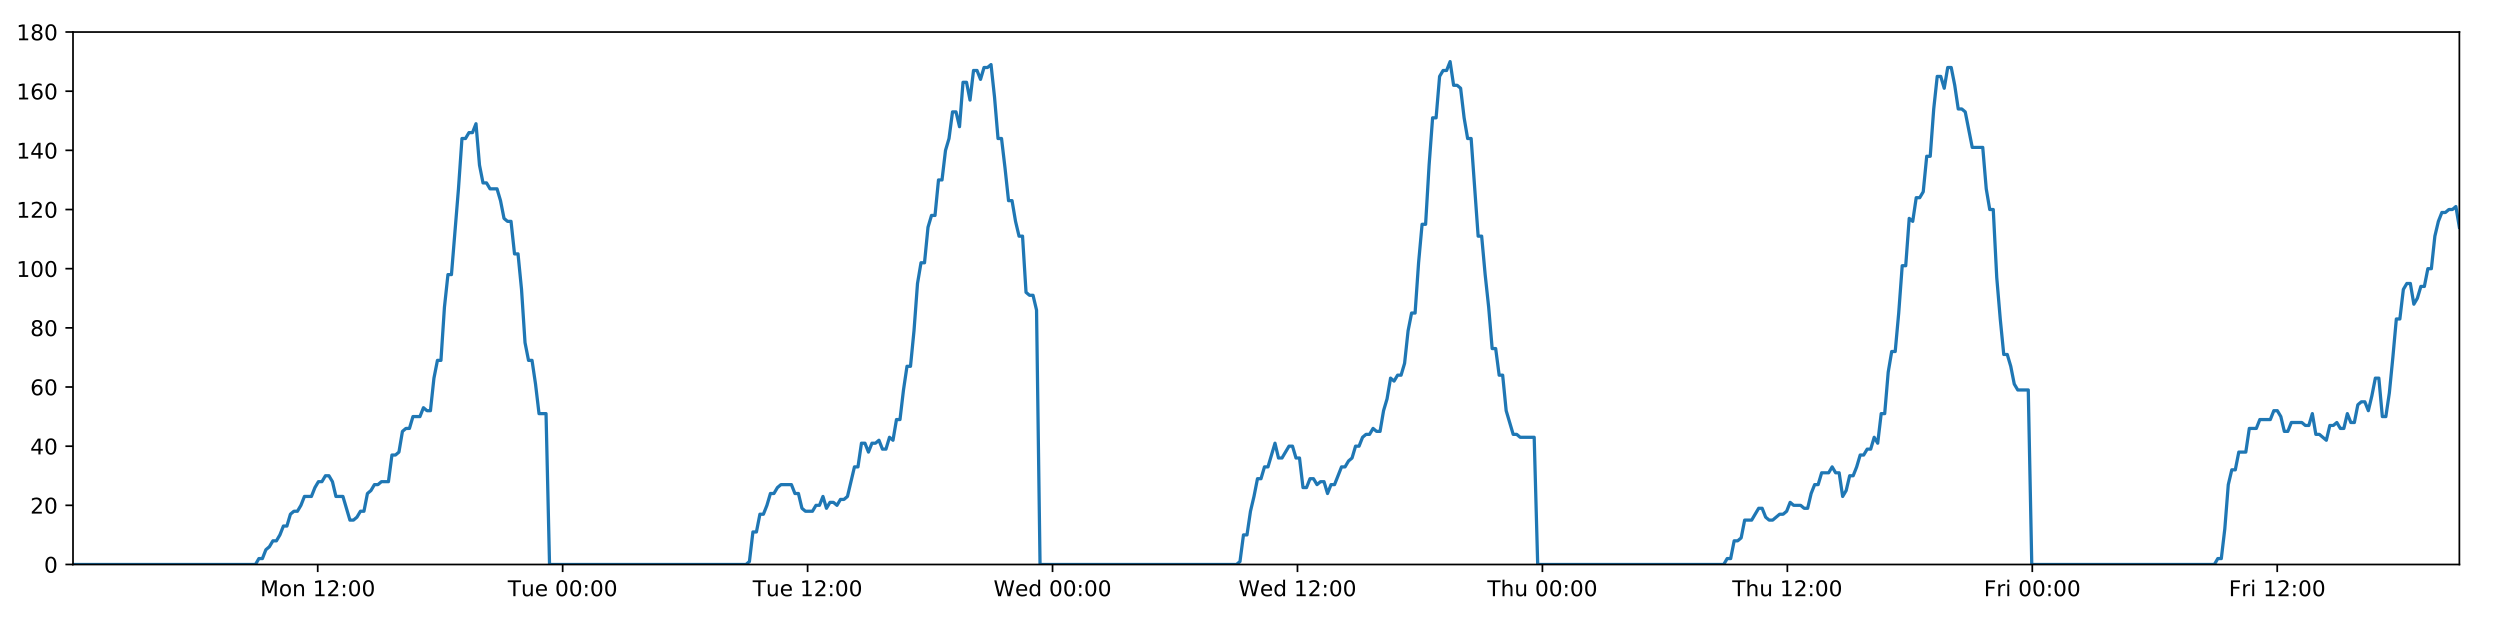
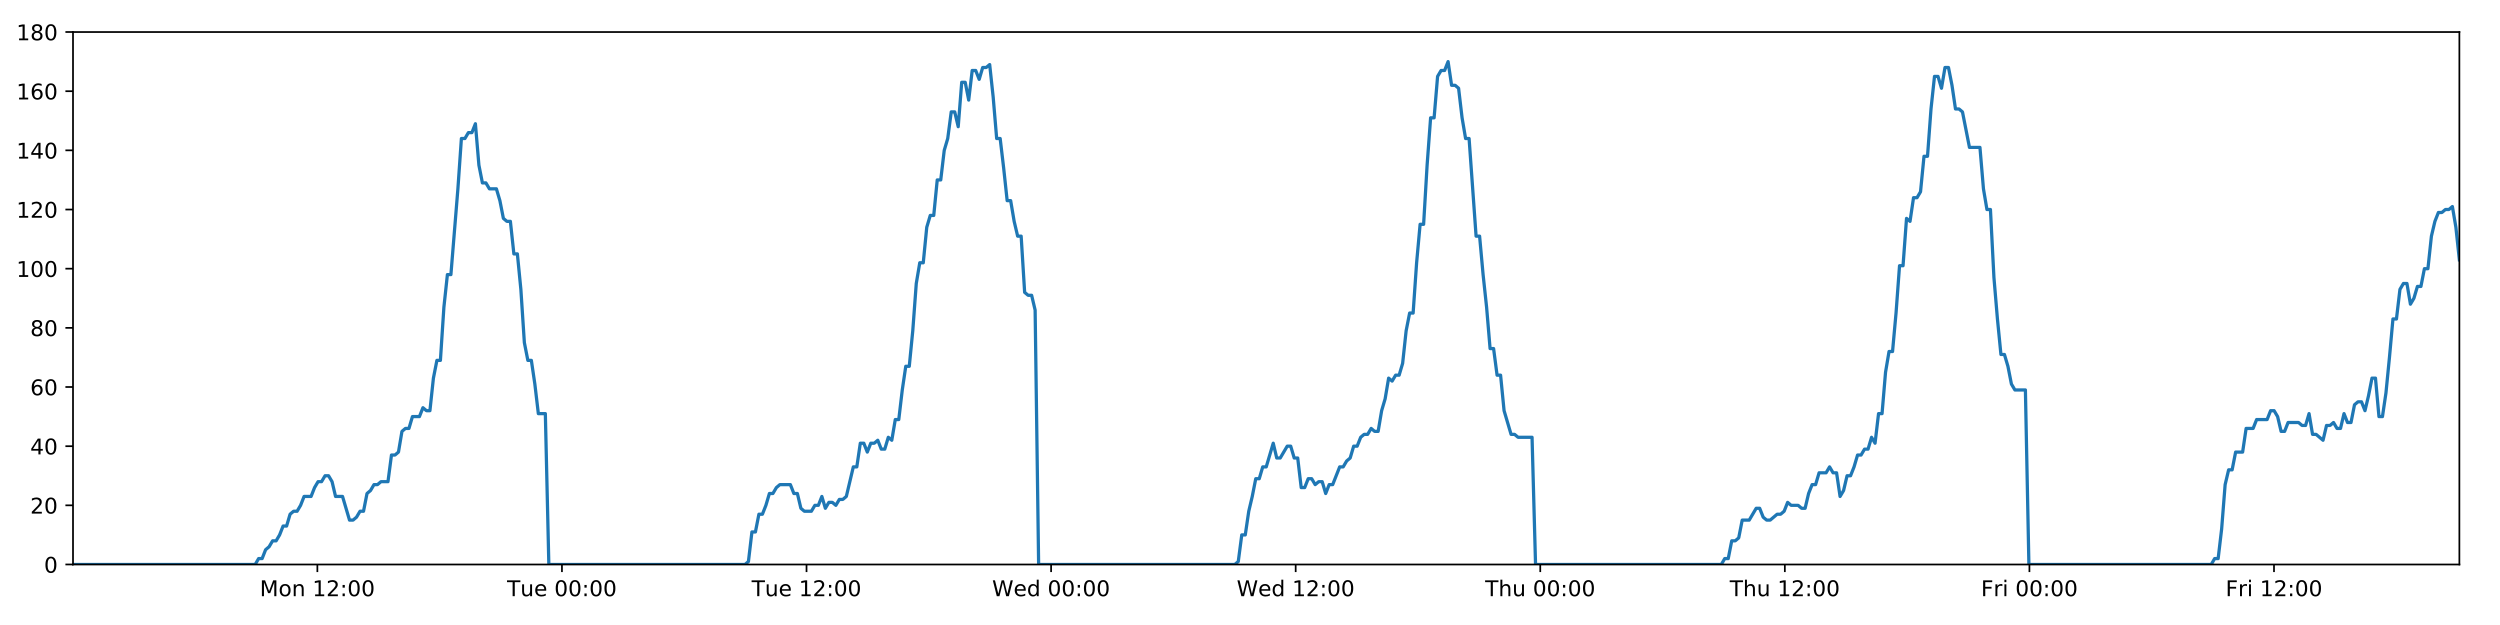
<svg xmlns="http://www.w3.org/2000/svg" xmlns:xlink="http://www.w3.org/1999/xlink" height="288pt" version="1.1" viewBox="0 0 1152 288" width="1152pt">
  <defs>
    <style type="text/css">
*{stroke-linecap:butt;stroke-linejoin:round;}
  </style>
  </defs>
  <g id="figure_1">
    <g id="patch_1">
      <path d="M 0 288  L 1152 288  L 1152 0  L 0 0  z " style="fill:#ffffff;" />
    </g>
    <g id="axes_1">
      <g id="patch_2">
        <path d="M 33.64 260.12  L 1133.28 260.12  L 1133.28 14.76  L 33.64 14.76  z " style="fill:#ffffff;" />
      </g>
      <g id="matplotlib.axis_1">
        <g id="xtick_1">
          <g id="line2d_1">
            <defs>
-               <path d="M 0 0  L 0 3.5  " id="m9fc052873e" style="stroke:#000000;stroke-width:0.8;" />
-             </defs>
-             <g>
-               <use style="stroke:#000000;stroke-width:0.8;" x="146.406" xlink:href="#m9fc052873e" y="260.12" />
+               <path d="M 0 0  L 0 3.5  " id="m7d29fad9a8" style="stroke:#000000;stroke-width:0.8;" />
+             </defs>
+             <g>
+               <use style="stroke:#000000;stroke-width:0.8;" x="146.241" xlink:href="#m7d29fad9a8" y="260.12" />
            </g>
          </g>
          <g id="text_1">
            <defs>
              <path d="M 9.812 72.906  L 24.516 72.906  L 43.109 23.297  L 61.812 72.906  L 76.516 72.906  L 76.516 0  L 66.891 0  L 66.891 64.016  L 48.094 14.016  L 38.188 14.016  L 19.391 64.016  L 19.391 0  L 9.812 0  z " id="DejaVuSans-77" />
              <path d="M 30.609 48.391  Q 23.391 48.391 19.188 42.75  Q 14.984 37.109 14.984 27.297  Q 14.984 17.484 19.156 11.844  Q 23.344 6.203 30.609 6.203  Q 37.797 6.203 41.984 11.859  Q 46.188 17.531 46.188 27.297  Q 46.188 37.016 41.984 42.703  Q 37.797 48.391 30.609 48.391  z M 30.609 56  Q 42.328 56 49.016 48.375  Q 55.719 40.766 55.719 27.297  Q 55.719 13.875 49.016 6.219  Q 42.328 -1.422 30.609 -1.422  Q 18.844 -1.422 12.172 6.219  Q 5.516 13.875 5.516 27.297  Q 5.516 40.766 12.172 48.375  Q 18.844 56 30.609 56  z " id="DejaVuSans-111" />
              <path d="M 54.891 33.016  L 54.891 0  L 45.906 0  L 45.906 32.719  Q 45.906 40.484 42.875 44.328  Q 39.844 48.188 33.797 48.188  Q 26.516 48.188 22.312 43.547  Q 18.109 38.922 18.109 30.906  L 18.109 0  L 9.078 0  L 9.078 54.688  L 18.109 54.688  L 18.109 46.188  Q 21.344 51.125 25.703 53.562  Q 30.078 56 35.797 56  Q 45.219 56 50.047 50.172  Q 54.891 44.344 54.891 33.016  z " id="DejaVuSans-110" />
              <path id="DejaVuSans-32" />
              <path d="M 12.406 8.297  L 28.516 8.297  L 28.516 63.922  L 10.984 60.406  L 10.984 69.391  L 28.422 72.906  L 38.281 72.906  L 38.281 8.297  L 54.391 8.297  L 54.391 0  L 12.406 0  z " id="DejaVuSans-49" />
              <path d="M 19.188 8.297  L 53.609 8.297  L 53.609 0  L 7.328 0  L 7.328 8.297  Q 12.938 14.109 22.625 23.891  Q 32.328 33.688 34.812 36.531  Q 39.547 41.844 41.422 45.531  Q 43.312 49.219 43.312 52.781  Q 43.312 58.594 39.234 62.25  Q 35.156 65.922 28.609 65.922  Q 23.969 65.922 18.812 64.312  Q 13.672 62.703 7.812 59.422  L 7.812 69.391  Q 13.766 71.781 18.938 73  Q 24.125 74.219 28.422 74.219  Q 39.75 74.219 46.484 68.547  Q 53.219 62.891 53.219 53.422  Q 53.219 48.922 51.531 44.891  Q 49.859 40.875 45.406 35.406  Q 44.188 33.984 37.641 27.219  Q 31.109 20.453 19.188 8.297  z " id="DejaVuSans-50" />
              <path d="M 11.719 12.406  L 22.016 12.406  L 22.016 0  L 11.719 0  z M 11.719 51.703  L 22.016 51.703  L 22.016 39.312  L 11.719 39.312  z " id="DejaVuSans-58" />
              <path d="M 31.781 66.406  Q 24.172 66.406 20.328 58.906  Q 16.5 51.422 16.5 36.375  Q 16.5 21.391 20.328 13.891  Q 24.172 6.391 31.781 6.391  Q 39.453 6.391 43.281 13.891  Q 47.125 21.391 47.125 36.375  Q 47.125 51.422 43.281 58.906  Q 39.453 66.406 31.781 66.406  z M 31.781 74.219  Q 44.047 74.219 50.516 64.516  Q 56.984 54.828 56.984 36.375  Q 56.984 17.969 50.516 8.266  Q 44.047 -1.422 31.781 -1.422  Q 19.531 -1.422 13.062 8.266  Q 6.594 17.969 6.594 36.375  Q 6.594 54.828 13.062 64.516  Q 19.531 74.219 31.781 74.219  z " id="DejaVuSans-48" />
            </defs>
-             <g transform="translate(119.8658 274.7184)scale(0.1 -0.1)">
+             <g transform="translate(119.7007 274.7184)scale(0.1 -0.1)">
              <use xlink:href="#DejaVuSans-77" />
              <use x="86.279" xlink:href="#DejaVuSans-111" />
              <use x="147.461" xlink:href="#DejaVuSans-110" />
              <use x="210.84" xlink:href="#DejaVuSans-32" />
              <use x="242.627" xlink:href="#DejaVuSans-49" />
              <use x="306.25" xlink:href="#DejaVuSans-50" />
              <use x="369.873" xlink:href="#DejaVuSans-58" />
              <use x="403.564" xlink:href="#DejaVuSans-48" />
              <use x="467.188" xlink:href="#DejaVuSans-48" />
            </g>
          </g>
        </g>
        <g id="xtick_2">
          <g id="line2d_2">
            <g>
-               <use style="stroke:#000000;stroke-width:0.8;" x="259.274" xlink:href="#m9fc052873e" y="260.12" />
+               <use style="stroke:#000000;stroke-width:0.8;" x="258.944" xlink:href="#m7d29fad9a8" y="260.12" />
            </g>
          </g>
          <g id="text_2">
            <defs>
              <path d="M -0.297 72.906  L 61.375 72.906  L 61.375 64.594  L 35.5 64.594  L 35.5 0  L 25.594 0  L 25.594 64.594  L -0.297 64.594  z " id="DejaVuSans-84" />
              <path d="M 8.5 21.578  L 8.5 54.688  L 17.484 54.688  L 17.484 21.922  Q 17.484 14.156 20.5 10.266  Q 23.531 6.391 29.594 6.391  Q 36.859 6.391 41.078 11.031  Q 45.312 15.672 45.312 23.688  L 45.312 54.688  L 54.297 54.688  L 54.297 0  L 45.312 0  L 45.312 8.406  Q 42.047 3.422 37.719 1  Q 33.406 -1.422 27.688 -1.422  Q 18.266 -1.422 13.375 4.438  Q 8.5 10.297 8.5 21.578  z M 31.109 56  z " id="DejaVuSans-117" />
              <path d="M 56.203 29.594  L 56.203 25.203  L 14.891 25.203  Q 15.484 15.922 20.484 11.062  Q 25.484 6.203 34.422 6.203  Q 39.594 6.203 44.453 7.469  Q 49.312 8.734 54.109 11.281  L 54.109 2.781  Q 49.266 0.734 44.188 -0.344  Q 39.109 -1.422 33.891 -1.422  Q 20.797 -1.422 13.156 6.188  Q 5.516 13.812 5.516 26.812  Q 5.516 40.234 12.766 48.109  Q 20.016 56 32.328 56  Q 43.359 56 49.781 48.891  Q 56.203 41.797 56.203 29.594  z M 47.219 32.234  Q 47.125 39.594 43.094 43.984  Q 39.062 48.391 32.422 48.391  Q 24.906 48.391 20.391 44.141  Q 15.875 39.891 15.188 32.172  z " id="DejaVuSans-101" />
            </defs>
-             <g transform="translate(233.9879 274.7184)scale(0.1 -0.1)">
+             <g transform="translate(233.6576 274.7184)scale(0.1 -0.1)">
              <use xlink:href="#DejaVuSans-84" />
              <use x="60.85" xlink:href="#DejaVuSans-117" />
              <use x="124.229" xlink:href="#DejaVuSans-101" />
              <use x="185.752" xlink:href="#DejaVuSans-32" />
              <use x="217.539" xlink:href="#DejaVuSans-48" />
              <use x="281.162" xlink:href="#DejaVuSans-48" />
              <use x="344.785" xlink:href="#DejaVuSans-58" />
              <use x="378.477" xlink:href="#DejaVuSans-48" />
              <use x="442.1" xlink:href="#DejaVuSans-48" />
            </g>
          </g>
        </g>
        <g id="xtick_3">
          <g id="line2d_3">
            <g>
-               <use style="stroke:#000000;stroke-width:0.8;" x="372.141" xlink:href="#m9fc052873e" y="260.12" />
+               <use style="stroke:#000000;stroke-width:0.8;" x="371.646" xlink:href="#m7d29fad9a8" y="260.12" />
            </g>
          </g>
          <g id="text_3">
-             <g transform="translate(346.8554 274.7184)scale(0.1 -0.1)">
+             <g transform="translate(346.3598 274.7184)scale(0.1 -0.1)">
              <use xlink:href="#DejaVuSans-84" />
              <use x="60.85" xlink:href="#DejaVuSans-117" />
              <use x="124.229" xlink:href="#DejaVuSans-101" />
              <use x="185.752" xlink:href="#DejaVuSans-32" />
              <use x="217.539" xlink:href="#DejaVuSans-49" />
              <use x="281.162" xlink:href="#DejaVuSans-50" />
              <use x="344.785" xlink:href="#DejaVuSans-58" />
              <use x="378.477" xlink:href="#DejaVuSans-48" />
              <use x="442.1" xlink:href="#DejaVuSans-48" />
            </g>
          </g>
        </g>
        <g id="xtick_4">
          <g id="line2d_4">
            <g>
-               <use style="stroke:#000000;stroke-width:0.8;" x="485.009" xlink:href="#m9fc052873e" y="260.12" />
+               <use style="stroke:#000000;stroke-width:0.8;" x="484.348" xlink:href="#m7d29fad9a8" y="260.12" />
            </g>
          </g>
          <g id="text_4">
            <defs>
              <path d="M 3.328 72.906  L 13.281 72.906  L 28.609 11.281  L 43.891 72.906  L 54.984 72.906  L 70.312 11.281  L 85.594 72.906  L 95.609 72.906  L 77.297 0  L 64.891 0  L 49.516 63.281  L 33.984 0  L 21.578 0  z " id="DejaVuSans-87" />
              <path d="M 45.406 46.391  L 45.406 75.984  L 54.391 75.984  L 54.391 0  L 45.406 0  L 45.406 8.203  Q 42.578 3.328 38.25 0.953  Q 33.938 -1.422 27.875 -1.422  Q 17.969 -1.422 11.734 6.484  Q 5.516 14.406 5.516 27.297  Q 5.516 40.188 11.734 48.094  Q 17.969 56 27.875 56  Q 33.938 56 38.25 53.625  Q 42.578 51.266 45.406 46.391  z M 14.797 27.297  Q 14.797 17.391 18.875 11.75  Q 22.953 6.109 30.078 6.109  Q 37.203 6.109 41.297 11.75  Q 45.406 17.391 45.406 27.297  Q 45.406 37.203 41.297 42.844  Q 37.203 48.484 30.078 48.484  Q 22.953 48.484 18.875 42.844  Q 14.797 37.203 14.797 27.297  z " id="DejaVuSans-100" />
            </defs>
-             <g transform="translate(457.8197 274.7184)scale(0.1 -0.1)">
+             <g transform="translate(457.1589 274.7184)scale(0.1 -0.1)">
              <use xlink:href="#DejaVuSans-87" />
              <use x="98.799" xlink:href="#DejaVuSans-101" />
              <use x="160.322" xlink:href="#DejaVuSans-100" />
              <use x="223.799" xlink:href="#DejaVuSans-32" />
              <use x="255.586" xlink:href="#DejaVuSans-48" />
              <use x="319.209" xlink:href="#DejaVuSans-48" />
              <use x="382.832" xlink:href="#DejaVuSans-58" />
              <use x="416.523" xlink:href="#DejaVuSans-48" />
              <use x="480.146" xlink:href="#DejaVuSans-48" />
            </g>
          </g>
        </g>
        <g id="xtick_5">
          <g id="line2d_5">
            <g>
-               <use style="stroke:#000000;stroke-width:0.8;" x="597.876" xlink:href="#m9fc052873e" y="260.12" />
+               <use style="stroke:#000000;stroke-width:0.8;" x="597.05" xlink:href="#m7d29fad9a8" y="260.12" />
            </g>
          </g>
          <g id="text_5">
-             <g transform="translate(570.6871 274.7184)scale(0.1 -0.1)">
+             <g transform="translate(569.8611 274.7184)scale(0.1 -0.1)">
              <use xlink:href="#DejaVuSans-87" />
              <use x="98.799" xlink:href="#DejaVuSans-101" />
              <use x="160.322" xlink:href="#DejaVuSans-100" />
              <use x="223.799" xlink:href="#DejaVuSans-32" />
              <use x="255.586" xlink:href="#DejaVuSans-49" />
              <use x="319.209" xlink:href="#DejaVuSans-50" />
              <use x="382.832" xlink:href="#DejaVuSans-58" />
              <use x="416.523" xlink:href="#DejaVuSans-48" />
              <use x="480.146" xlink:href="#DejaVuSans-48" />
            </g>
          </g>
        </g>
        <g id="xtick_6">
          <g id="line2d_6">
            <g>
-               <use style="stroke:#000000;stroke-width:0.8;" x="710.744" xlink:href="#m9fc052873e" y="260.12" />
+               <use style="stroke:#000000;stroke-width:0.8;" x="709.752" xlink:href="#m7d29fad9a8" y="260.12" />
            </g>
          </g>
          <g id="text_6">
            <defs>
              <path d="M 54.891 33.016  L 54.891 0  L 45.906 0  L 45.906 32.719  Q 45.906 40.484 42.875 44.328  Q 39.844 48.188 33.797 48.188  Q 26.516 48.188 22.312 43.547  Q 18.109 38.922 18.109 30.906  L 18.109 0  L 9.078 0  L 9.078 75.984  L 18.109 75.984  L 18.109 46.188  Q 21.344 51.125 25.703 53.562  Q 30.078 56 35.797 56  Q 45.219 56 50.047 50.172  Q 54.891 44.344 54.891 33.016  z " id="DejaVuSans-104" />
            </defs>
-             <g transform="translate(685.3538 274.7184)scale(0.1 -0.1)">
+             <g transform="translate(684.3626 274.7184)scale(0.1 -0.1)">
              <use xlink:href="#DejaVuSans-84" />
              <use x="61.084" xlink:href="#DejaVuSans-104" />
              <use x="124.463" xlink:href="#DejaVuSans-117" />
              <use x="187.842" xlink:href="#DejaVuSans-32" />
              <use x="219.629" xlink:href="#DejaVuSans-48" />
              <use x="283.252" xlink:href="#DejaVuSans-48" />
              <use x="346.875" xlink:href="#DejaVuSans-58" />
              <use x="380.566" xlink:href="#DejaVuSans-48" />
              <use x="444.189" xlink:href="#DejaVuSans-48" />
            </g>
          </g>
        </g>
        <g id="xtick_7">
          <g id="line2d_7">
            <g>
-               <use style="stroke:#000000;stroke-width:0.8;" x="823.611" xlink:href="#m9fc052873e" y="260.12" />
+               <use style="stroke:#000000;stroke-width:0.8;" x="822.455" xlink:href="#m7d29fad9a8" y="260.12" />
            </g>
          </g>
          <g id="text_7">
-             <g transform="translate(798.2212 274.7184)scale(0.1 -0.1)">
+             <g transform="translate(797.0648 274.7184)scale(0.1 -0.1)">
              <use xlink:href="#DejaVuSans-84" />
              <use x="61.084" xlink:href="#DejaVuSans-104" />
              <use x="124.463" xlink:href="#DejaVuSans-117" />
              <use x="187.842" xlink:href="#DejaVuSans-32" />
              <use x="219.629" xlink:href="#DejaVuSans-49" />
              <use x="283.252" xlink:href="#DejaVuSans-50" />
              <use x="346.875" xlink:href="#DejaVuSans-58" />
              <use x="380.566" xlink:href="#DejaVuSans-48" />
              <use x="444.189" xlink:href="#DejaVuSans-48" />
            </g>
          </g>
        </g>
        <g id="xtick_8">
          <g id="line2d_8">
            <g>
-               <use style="stroke:#000000;stroke-width:0.8;" x="936.479" xlink:href="#m9fc052873e" y="260.12" />
+               <use style="stroke:#000000;stroke-width:0.8;" x="935.157" xlink:href="#m7d29fad9a8" y="260.12" />
            </g>
          </g>
          <g id="text_8">
            <defs>
              <path d="M 9.812 72.906  L 51.703 72.906  L 51.703 64.594  L 19.672 64.594  L 19.672 43.109  L 48.578 43.109  L 48.578 34.812  L 19.672 34.812  L 19.672 0  L 9.812 0  z " id="DejaVuSans-70" />
              <path d="M 41.109 46.297  Q 39.594 47.172 37.812 47.578  Q 36.031 48 33.891 48  Q 26.266 48 22.188 43.047  Q 18.109 38.094 18.109 28.812  L 18.109 0  L 9.078 0  L 9.078 54.688  L 18.109 54.688  L 18.109 46.188  Q 20.953 51.172 25.484 53.578  Q 30.031 56 36.531 56  Q 37.453 56 38.578 55.875  Q 39.703 55.766 41.062 55.516  z " id="DejaVuSans-114" />
              <path d="M 9.422 54.688  L 18.406 54.688  L 18.406 0  L 9.422 0  z M 9.422 75.984  L 18.406 75.984  L 18.406 64.594  L 9.422 64.594  z " id="DejaVuSans-105" />
            </defs>
-             <g transform="translate(914.1653 274.7184)scale(0.1 -0.1)">
+             <g transform="translate(912.8436 274.7184)scale(0.1 -0.1)">
              <use xlink:href="#DejaVuSans-70" />
              <use x="57.41" xlink:href="#DejaVuSans-114" />
              <use x="98.523" xlink:href="#DejaVuSans-105" />
              <use x="126.307" xlink:href="#DejaVuSans-32" />
              <use x="158.094" xlink:href="#DejaVuSans-48" />
              <use x="221.717" xlink:href="#DejaVuSans-48" />
              <use x="285.34" xlink:href="#DejaVuSans-58" />
              <use x="319.031" xlink:href="#DejaVuSans-48" />
              <use x="382.654" xlink:href="#DejaVuSans-48" />
            </g>
          </g>
        </g>
        <g id="xtick_9">
          <g id="line2d_9">
            <g>
-               <use style="stroke:#000000;stroke-width:0.8;" x="1049.346" xlink:href="#m9fc052873e" y="260.12" />
+               <use style="stroke:#000000;stroke-width:0.8;" x="1047.859" xlink:href="#m7d29fad9a8" y="260.12" />
            </g>
          </g>
          <g id="text_9">
-             <g transform="translate(1027.033 274.7184)scale(0.1 -0.1)">
+             <g transform="translate(1025.546 274.7184)scale(0.1 -0.1)">
              <use xlink:href="#DejaVuSans-70" />
              <use x="57.41" xlink:href="#DejaVuSans-114" />
              <use x="98.523" xlink:href="#DejaVuSans-105" />
              <use x="126.307" xlink:href="#DejaVuSans-32" />
              <use x="158.094" xlink:href="#DejaVuSans-49" />
              <use x="221.717" xlink:href="#DejaVuSans-50" />
              <use x="285.34" xlink:href="#DejaVuSans-58" />
              <use x="319.031" xlink:href="#DejaVuSans-48" />
              <use x="382.654" xlink:href="#DejaVuSans-48" />
            </g>
          </g>
        </g>
      </g>
      <g id="matplotlib.axis_2">
        <g id="ytick_1">
          <g id="line2d_10">
            <defs>
-               <path d="M 0 0  L -3.5 0  " id="mba9653aa75" style="stroke:#000000;stroke-width:0.8;" />
-             </defs>
-             <g>
-               <use style="stroke:#000000;stroke-width:0.8;" x="33.64" xlink:href="#mba9653aa75" y="260.12" />
+               <path d="M 0 0  L -3.5 0  " id="m99df116b43" style="stroke:#000000;stroke-width:0.8;" />
+             </defs>
+             <g>
+               <use style="stroke:#000000;stroke-width:0.8;" x="33.64" xlink:href="#m99df116b43" y="260.12" />
            </g>
          </g>
          <g id="text_10">
            <g transform="translate(20.2775 263.9192)scale(0.1 -0.1)">
              <use xlink:href="#DejaVuSans-48" />
            </g>
          </g>
        </g>
        <g id="ytick_2">
          <g id="line2d_11">
            <g>
-               <use style="stroke:#000000;stroke-width:0.8;" x="33.64" xlink:href="#mba9653aa75" y="232.858" />
+               <use style="stroke:#000000;stroke-width:0.8;" x="33.64" xlink:href="#m99df116b43" y="232.858" />
            </g>
          </g>
          <g id="text_11">
            <g transform="translate(13.915 236.657)scale(0.1 -0.1)">
              <use xlink:href="#DejaVuSans-50" />
              <use x="63.623" xlink:href="#DejaVuSans-48" />
            </g>
          </g>
        </g>
        <g id="ytick_3">
          <g id="line2d_12">
            <g>
-               <use style="stroke:#000000;stroke-width:0.8;" x="33.64" xlink:href="#mba9653aa75" y="205.596" />
+               <use style="stroke:#000000;stroke-width:0.8;" x="33.64" xlink:href="#m99df116b43" y="205.596" />
            </g>
          </g>
          <g id="text_12">
            <defs>
              <path d="M 37.797 64.312  L 12.891 25.391  L 37.797 25.391  z M 35.203 72.906  L 47.609 72.906  L 47.609 25.391  L 58.016 25.391  L 58.016 17.188  L 47.609 17.188  L 47.609 0  L 37.797 0  L 37.797 17.188  L 4.891 17.188  L 4.891 26.703  z " id="DejaVuSans-52" />
            </defs>
            <g transform="translate(13.915 209.3948)scale(0.1 -0.1)">
              <use xlink:href="#DejaVuSans-52" />
              <use x="63.623" xlink:href="#DejaVuSans-48" />
            </g>
          </g>
        </g>
        <g id="ytick_4">
          <g id="line2d_13">
            <g>
-               <use style="stroke:#000000;stroke-width:0.8;" x="33.64" xlink:href="#mba9653aa75" y="178.333" />
+               <use style="stroke:#000000;stroke-width:0.8;" x="33.64" xlink:href="#m99df116b43" y="178.333" />
            </g>
          </g>
          <g id="text_13">
            <defs>
              <path d="M 33.016 40.375  Q 26.375 40.375 22.484 35.828  Q 18.609 31.297 18.609 23.391  Q 18.609 15.531 22.484 10.953  Q 26.375 6.391 33.016 6.391  Q 39.656 6.391 43.531 10.953  Q 47.406 15.531 47.406 23.391  Q 47.406 31.297 43.531 35.828  Q 39.656 40.375 33.016 40.375  z M 52.594 71.297  L 52.594 62.312  Q 48.875 64.062 45.094 64.984  Q 41.312 65.922 37.594 65.922  Q 27.828 65.922 22.672 59.328  Q 17.531 52.734 16.797 39.406  Q 19.672 43.656 24.016 45.922  Q 28.375 48.188 33.594 48.188  Q 44.578 48.188 50.953 41.516  Q 57.328 34.859 57.328 23.391  Q 57.328 12.156 50.688 5.359  Q 44.047 -1.422 33.016 -1.422  Q 20.359 -1.422 13.672 8.266  Q 6.984 17.969 6.984 36.375  Q 6.984 53.656 15.188 63.938  Q 23.391 74.219 37.203 74.219  Q 40.922 74.219 44.703 73.484  Q 48.484 72.75 52.594 71.297  z " id="DejaVuSans-54" />
            </defs>
            <g transform="translate(13.915 182.1326)scale(0.1 -0.1)">
              <use xlink:href="#DejaVuSans-54" />
              <use x="63.623" xlink:href="#DejaVuSans-48" />
            </g>
          </g>
        </g>
        <g id="ytick_5">
          <g id="line2d_14">
            <g>
-               <use style="stroke:#000000;stroke-width:0.8;" x="33.64" xlink:href="#mba9653aa75" y="151.071" />
+               <use style="stroke:#000000;stroke-width:0.8;" x="33.64" xlink:href="#m99df116b43" y="151.071" />
            </g>
          </g>
          <g id="text_14">
            <defs>
              <path d="M 31.781 34.625  Q 24.75 34.625 20.719 30.859  Q 16.703 27.094 16.703 20.516  Q 16.703 13.922 20.719 10.156  Q 24.75 6.391 31.781 6.391  Q 38.812 6.391 42.859 10.172  Q 46.922 13.969 46.922 20.516  Q 46.922 27.094 42.891 30.859  Q 38.875 34.625 31.781 34.625  z M 21.922 38.812  Q 15.578 40.375 12.031 44.719  Q 8.5 49.078 8.5 55.328  Q 8.5 64.062 14.719 69.141  Q 20.953 74.219 31.781 74.219  Q 42.672 74.219 48.875 69.141  Q 55.078 64.062 55.078 55.328  Q 55.078 49.078 51.531 44.719  Q 48 40.375 41.703 38.812  Q 48.828 37.156 52.797 32.312  Q 56.781 27.484 56.781 20.516  Q 56.781 9.906 50.312 4.234  Q 43.844 -1.422 31.781 -1.422  Q 19.734 -1.422 13.25 4.234  Q 6.781 9.906 6.781 20.516  Q 6.781 27.484 10.781 32.312  Q 14.797 37.156 21.922 38.812  z M 18.312 54.391  Q 18.312 48.734 21.844 45.562  Q 25.391 42.391 31.781 42.391  Q 38.141 42.391 41.719 45.562  Q 45.312 48.734 45.312 54.391  Q 45.312 60.062 41.719 63.234  Q 38.141 66.406 31.781 66.406  Q 25.391 66.406 21.844 63.234  Q 18.312 60.062 18.312 54.391  z " id="DejaVuSans-56" />
            </defs>
            <g transform="translate(13.915 154.8703)scale(0.1 -0.1)">
              <use xlink:href="#DejaVuSans-56" />
              <use x="63.623" xlink:href="#DejaVuSans-48" />
            </g>
          </g>
        </g>
        <g id="ytick_6">
          <g id="line2d_15">
            <g>
-               <use style="stroke:#000000;stroke-width:0.8;" x="33.64" xlink:href="#mba9653aa75" y="123.809" />
+               <use style="stroke:#000000;stroke-width:0.8;" x="33.64" xlink:href="#m99df116b43" y="123.809" />
            </g>
          </g>
          <g id="text_15">
            <g transform="translate(7.5525 127.6081)scale(0.1 -0.1)">
              <use xlink:href="#DejaVuSans-49" />
              <use x="63.623" xlink:href="#DejaVuSans-48" />
              <use x="127.246" xlink:href="#DejaVuSans-48" />
            </g>
          </g>
        </g>
        <g id="ytick_7">
          <g id="line2d_16">
            <g>
-               <use style="stroke:#000000;stroke-width:0.8;" x="33.64" xlink:href="#mba9653aa75" y="96.547" />
+               <use style="stroke:#000000;stroke-width:0.8;" x="33.64" xlink:href="#m99df116b43" y="96.547" />
            </g>
          </g>
          <g id="text_16">
            <g transform="translate(7.5525 100.3459)scale(0.1 -0.1)">
              <use xlink:href="#DejaVuSans-49" />
              <use x="63.623" xlink:href="#DejaVuSans-50" />
              <use x="127.246" xlink:href="#DejaVuSans-48" />
            </g>
          </g>
        </g>
        <g id="ytick_8">
          <g id="line2d_17">
            <g>
-               <use style="stroke:#000000;stroke-width:0.8;" x="33.64" xlink:href="#mba9653aa75" y="69.284" />
+               <use style="stroke:#000000;stroke-width:0.8;" x="33.64" xlink:href="#m99df116b43" y="69.284" />
            </g>
          </g>
          <g id="text_17">
            <g transform="translate(7.5525 73.08366)scale(0.1 -0.1)">
              <use xlink:href="#DejaVuSans-49" />
              <use x="63.623" xlink:href="#DejaVuSans-52" />
              <use x="127.246" xlink:href="#DejaVuSans-48" />
            </g>
          </g>
        </g>
        <g id="ytick_9">
          <g id="line2d_18">
            <g>
-               <use style="stroke:#000000;stroke-width:0.8;" x="33.64" xlink:href="#mba9653aa75" y="42.022" />
+               <use style="stroke:#000000;stroke-width:0.8;" x="33.64" xlink:href="#m99df116b43" y="42.022" />
            </g>
          </g>
          <g id="text_18">
            <g transform="translate(7.5525 45.82144)scale(0.1 -0.1)">
              <use xlink:href="#DejaVuSans-49" />
              <use x="63.623" xlink:href="#DejaVuSans-54" />
              <use x="127.246" xlink:href="#DejaVuSans-48" />
            </g>
          </g>
        </g>
        <g id="ytick_10">
          <g id="line2d_19">
            <g>
-               <use style="stroke:#000000;stroke-width:0.8;" x="33.64" xlink:href="#mba9653aa75" y="14.76" />
+               <use style="stroke:#000000;stroke-width:0.8;" x="33.64" xlink:href="#m99df116b43" y="14.76" />
            </g>
          </g>
          <g id="text_19">
            <g transform="translate(7.5525 18.55922)scale(0.1 -0.1)">
              <use xlink:href="#DejaVuSans-49" />
              <use x="63.623" xlink:href="#DejaVuSans-56" />
              <use x="127.246" xlink:href="#DejaVuSans-48" />
            </g>
          </g>
        </g>
      </g>
      <g id="line2d_20">
-         <path clip-path="url(#p39a9693421)" d="M 33.64 260.12  L 117.708 260.12  L 119.294 257.394  L 120.912 257.394  L 122.523 253.304  L 124.135 251.941  L 125.75 249.215  L 127.364 249.215  L 128.979 246.489  L 130.593 242.4  L 132.205 242.4  L 133.819 236.947  L 135.434 235.584  L 137.048 235.584  L 138.664 232.858  L 140.275 228.768  L 143.501 228.768  L 145.113 224.679  L 146.727 221.953  L 148.341 221.953  L 149.958 219.227  L 151.572 219.227  L 153.187 221.953  L 154.798 228.768  L 158.021 228.768  L 161.245 239.673  L 162.862 239.673  L 164.476 238.31  L 166.092 235.584  L 167.704 235.584  L 169.315 227.405  L 170.927 226.042  L 172.539 223.316  L 174.151 223.316  L 175.766 221.953  L 178.99 221.953  L 180.605 209.685  L 182.217 209.685  L 183.83 208.322  L 185.442 198.78  L 187.058 197.417  L 188.671 197.417  L 190.283 191.964  L 193.508 191.964  L 195.123 187.875  L 196.735 189.238  L 198.347 189.238  L 199.959 174.244  L 201.572 166.065  L 203.185 166.065  L 204.8 141.529  L 206.416 126.535  L 208.03 126.535  L 211.26 87.005  L 212.875 63.832  L 214.49 63.832  L 216.106 61.106  L 217.721 61.106  L 219.336 57.016  L 220.953 76.1  L 222.569 84.279  L 224.185 84.279  L 225.798 87.005  L 229.022 87.005  L 230.636 92.457  L 232.248 100.636  L 233.863 101.999  L 235.478 101.999  L 237.09 116.993  L 238.703 116.993  L 240.317 133.351  L 241.93 157.887  L 243.543 166.065  L 245.157 166.065  L 246.769 176.97  L 248.382 190.601  L 251.611 190.601  L 253.224 260.12  L 343.745 260.12  L 345.331 258.757  L 346.944 245.126  L 348.556 245.126  L 350.167 236.947  L 351.783 236.947  L 353.396 232.858  L 355.008 227.405  L 356.62 227.405  L 358.234 224.679  L 359.848 223.316  L 364.691 223.316  L 366.303 227.405  L 367.919 227.405  L 369.538 234.221  L 371.15 235.584  L 374.38 235.584  L 375.995 232.858  L 377.609 232.858  L 379.221 228.768  L 380.833 234.221  L 382.444 231.495  L 384.061 231.495  L 385.673 232.858  L 387.285 230.132  L 388.897 230.132  L 390.509 228.768  L 393.736 215.137  L 395.349 215.137  L 396.961 204.232  L 398.573 204.232  L 400.186 208.322  L 401.798 204.232  L 403.41 204.232  L 405.021 202.869  L 406.633 206.959  L 408.248 206.959  L 409.873 201.506  L 411.487 202.869  L 413.099 193.328  L 414.712 193.328  L 416.326 179.696  L 417.942 168.792  L 419.555 168.792  L 421.171 152.434  L 422.787 130.624  L 424.399 121.083  L 426.013 121.083  L 427.625 104.725  L 429.238 99.273  L 430.85 99.273  L 432.464 82.916  L 434.079 82.916  L 435.691 69.284  L 437.305 63.832  L 438.918 51.564  L 440.531 51.564  L 442.144 58.38  L 443.757 37.933  L 445.372 37.933  L 446.984 46.112  L 448.597 32.48  L 450.21 32.48  L 451.823 36.57  L 453.435 31.117  L 455.048 31.117  L 456.662 29.754  L 458.277 44.748  L 459.89 63.832  L 461.504 63.832  L 463.117 77.463  L 464.733 92.457  L 466.345 92.457  L 467.958 101.999  L 469.571 108.815  L 471.183 108.815  L 472.797 134.714  L 474.411 136.077  L 476.024 136.077  L 477.637 142.892  L 479.25 260.12  L 569.77 260.12  L 571.382 258.757  L 572.995 246.489  L 574.61 246.489  L 576.221 235.584  L 577.834 228.768  L 579.447 220.59  L 581.059 220.59  L 582.672 215.137  L 584.287 215.137  L 587.515 204.232  L 589.13 211.048  L 590.743 211.048  L 593.97 205.596  L 595.583 205.596  L 597.196 211.048  L 598.81 211.048  L 600.425 224.679  L 602.037 224.679  L 603.65 220.59  L 605.263 220.59  L 606.882 223.316  L 608.494 221.953  L 610.11 221.953  L 611.725 227.405  L 613.338 223.316  L 614.951 223.316  L 618.181 215.137  L 619.796 215.137  L 621.411 212.411  L 623.025 211.048  L 624.638 205.596  L 626.251 205.596  L 627.865 201.506  L 629.478 200.143  L 631.091 200.143  L 632.704 197.417  L 634.317 198.78  L 635.931 198.78  L 637.544 189.238  L 639.157 183.786  L 640.771 174.244  L 642.383 175.607  L 644.002 172.881  L 645.615 172.881  L 647.23 167.428  L 648.848 152.434  L 650.46 144.256  L 652.072 144.256  L 653.685 121.083  L 655.299 103.362  L 656.913 103.362  L 658.529 76.1  L 660.142 54.29  L 661.753 54.29  L 663.365 35.207  L 664.982 32.48  L 666.594 32.48  L 668.206 28.391  L 669.821 39.296  L 671.437 39.296  L 673.049 40.659  L 674.664 54.29  L 676.284 63.832  L 677.898 63.832  L 681.129 108.815  L 682.745 108.815  L 684.36 126.535  L 685.974 141.529  L 687.588 160.613  L 689.202 160.613  L 690.814 172.881  L 692.428 172.881  L 694.043 189.238  L 697.271 200.143  L 698.885 200.143  L 700.5 201.506  L 706.952 201.506  L 708.567 260.12  L 794.288 260.12  L 795.874 257.394  L 797.487 257.394  L 799.102 249.215  L 800.714 249.215  L 802.326 247.852  L 803.937 239.673  L 807.162 239.673  L 810.39 234.221  L 812.001 234.221  L 813.614 238.31  L 815.226 239.673  L 816.838 239.673  L 820.062 236.947  L 821.674 236.947  L 823.287 235.584  L 824.899 231.495  L 826.511 232.858  L 829.739 232.858  L 831.351 234.221  L 832.965 234.221  L 834.576 227.405  L 836.189 223.316  L 837.801 223.316  L 839.416 217.864  L 842.641 217.864  L 844.254 215.137  L 845.867 217.864  L 847.483 217.864  L 849.096 228.768  L 850.712 226.042  L 852.327 219.227  L 853.939 219.227  L 855.553 215.137  L 857.168 209.685  L 858.782 209.685  L 860.395 206.959  L 862.013 206.959  L 863.628 201.506  L 865.241 204.232  L 866.856 190.601  L 868.469 190.601  L 870.082 171.518  L 871.696 161.976  L 873.311 161.976  L 874.926 144.256  L 876.54 122.446  L 878.155 122.446  L 879.768 100.636  L 881.381 101.999  L 882.995 91.094  L 884.609 91.094  L 886.222 88.368  L 887.835 72.011  L 889.448 72.011  L 891.062 50.201  L 892.676 35.207  L 894.289 35.207  L 895.902 40.659  L 897.515 31.117  L 899.129 31.117  L 900.742 39.296  L 902.356 50.201  L 903.969 50.201  L 905.582 51.564  L 908.809 67.921  L 913.648 67.921  L 915.261 87.005  L 916.875 96.547  L 918.489 96.547  L 920.102 127.898  L 921.715 146.982  L 923.33 163.339  L 924.943 163.339  L 926.557 168.792  L 928.171 176.97  L 929.784 179.696  L 934.624 179.696  L 936.237 260.12  L 1020.373 260.12  L 1021.958 257.394  L 1023.571 257.394  L 1025.182 243.763  L 1026.795 223.316  L 1028.41 216.5  L 1030.022 216.5  L 1031.637 208.322  L 1034.865 208.322  L 1036.48 197.417  L 1039.711 197.417  L 1041.327 193.328  L 1046.166 193.328  L 1047.78 189.238  L 1049.394 189.238  L 1051.007 191.964  L 1052.62 198.78  L 1054.233 198.78  L 1055.847 194.691  L 1060.686 194.691  L 1062.297 196.054  L 1063.91 196.054  L 1065.524 190.601  L 1067.136 200.143  L 1068.749 200.143  L 1071.973 202.869  L 1073.586 196.054  L 1075.199 196.054  L 1076.812 194.691  L 1078.425 197.417  L 1080.039 197.417  L 1081.654 190.601  L 1083.268 194.691  L 1084.881 194.691  L 1086.494 186.512  L 1088.108 185.149  L 1089.72 185.149  L 1091.332 189.238  L 1092.947 182.423  L 1094.559 174.244  L 1096.172 174.244  L 1097.784 191.964  L 1099.397 191.964  L 1101.011 181.06  L 1102.625 164.702  L 1104.238 146.982  L 1105.854 146.982  L 1107.466 133.351  L 1109.08 130.624  L 1110.692 130.624  L 1112.304 140.166  L 1113.917 137.44  L 1115.532 131.988  L 1117.145 131.988  L 1118.757 123.809  L 1120.372 123.809  L 1121.988 108.815  L 1123.601 101.999  L 1125.213 97.91  L 1126.83 97.91  L 1128.443 96.547  L 1130.055 96.547  L 1131.667 95.184  L 1133.28 104.725  L 1133.28 104.725  " style="fill:none;stroke:#1f77b4;stroke-linecap:square;stroke-width:1.5;" />
+         <path clip-path="url(#p1372f054b1)" d="M 33.64 260.12  L 117.585 260.12  L 119.169 257.394  L 120.784 257.394  L 122.393 253.304  L 124.003 251.941  L 125.616 249.215  L 127.227 249.215  L 128.84 246.489  L 130.451 242.4  L 132.061 242.4  L 133.672 236.947  L 135.285 235.584  L 136.897 235.584  L 138.51 232.858  L 140.119 228.768  L 143.341 228.768  L 144.95 224.679  L 146.562 221.953  L 148.173 221.953  L 149.787 219.227  L 151.399 219.227  L 153.012 221.953  L 154.621 228.768  L 157.839 228.768  L 161.058 239.673  L 162.673 239.673  L 164.285 238.31  L 165.898 235.584  L 167.507 235.584  L 169.117 227.405  L 170.726 226.042  L 172.336 223.316  L 173.945 223.316  L 175.558 221.953  L 178.778 221.953  L 180.39 209.685  L 181.999 209.685  L 183.61 208.322  L 185.22 198.78  L 186.834 197.417  L 188.444 197.417  L 190.054 191.964  L 193.274 191.964  L 194.887 187.875  L 196.496 189.238  L 198.106 189.238  L 199.716 174.244  L 201.326 166.065  L 202.937 166.065  L 204.55 141.529  L 206.163 126.535  L 207.775 126.535  L 211 87.005  L 212.612 63.832  L 214.226 63.832  L 215.839 61.106  L 217.451 61.106  L 219.064 57.016  L 220.679 76.1  L 222.293 84.279  L 223.906 84.279  L 225.517 87.005  L 228.736 87.005  L 230.347 92.457  L 231.957 100.636  L 233.57 101.999  L 235.183 101.999  L 236.793 116.993  L 238.403 116.993  L 240.014 133.351  L 241.625 157.887  L 243.235 166.065  L 244.847 166.065  L 246.457 176.97  L 248.068 190.601  L 251.292 190.601  L 252.903 260.12  L 343.291 260.12  L 344.875 258.757  L 346.485 245.126  L 348.095 245.126  L 349.704 236.947  L 351.318 236.947  L 352.928 232.858  L 354.538 227.405  L 356.147 227.405  L 357.759 224.679  L 359.371 223.316  L 364.206 223.316  L 365.816 227.405  L 367.43 227.405  L 369.046 234.221  L 370.656 235.584  L 373.881 235.584  L 375.494 232.858  L 377.106 232.858  L 378.715 228.768  L 380.325 234.221  L 381.934 231.495  L 383.548 231.495  L 385.158 232.858  L 386.767 230.132  L 388.377 230.132  L 389.987 228.768  L 393.209 215.137  L 394.819 215.137  L 396.429 204.232  L 398.039 204.232  L 399.65 208.322  L 401.259 204.232  L 402.868 204.232  L 404.478 202.869  L 406.087 206.959  L 407.699 206.959  L 409.322 201.506  L 410.934 202.869  L 412.544 193.328  L 414.154 193.328  L 415.765 179.696  L 417.379 168.792  L 418.99 168.792  L 420.604 152.434  L 422.218 130.624  L 423.827 121.083  L 425.438 121.083  L 427.048 104.725  L 428.659 99.273  L 430.269 99.273  L 431.88 82.916  L 433.492 82.916  L 435.103 69.284  L 436.714 63.832  L 438.325 51.564  L 439.936 51.564  L 441.546 58.38  L 443.157 37.933  L 444.769 37.933  L 446.379 46.112  L 447.99 32.48  L 449.6 32.48  L 451.211 36.57  L 452.82 31.117  L 454.431 31.117  L 456.042 29.754  L 457.655 44.748  L 459.266 63.832  L 460.877 63.832  L 462.488 77.463  L 464.101 92.457  L 465.711 92.457  L 467.322 101.999  L 468.933 108.815  L 470.543 108.815  L 472.155 134.714  L 473.766 136.077  L 475.376 136.077  L 476.987 142.892  L 478.598 260.12  L 568.985 260.12  L 570.595 258.757  L 572.205 246.489  L 573.818 246.489  L 575.427 235.584  L 577.037 228.768  L 578.648 220.59  L 580.257 220.59  L 581.869 215.137  L 583.481 215.137  L 586.704 204.232  L 588.317 211.048  L 589.928 211.048  L 593.15 205.596  L 594.76 205.596  L 596.371 211.048  L 597.982 211.048  L 599.595 224.679  L 601.205 224.679  L 602.816 220.59  L 604.426 220.59  L 606.043 223.316  L 607.653 221.953  L 609.266 221.953  L 610.879 227.405  L 612.489 223.316  L 614.1 223.316  L 617.326 215.137  L 618.938 215.137  L 620.551 212.411  L 622.162 211.048  L 623.773 205.596  L 625.383 205.596  L 626.995 201.506  L 628.606 200.143  L 630.216 200.143  L 631.827 197.417  L 633.438 198.78  L 635.049 198.78  L 636.66 189.238  L 638.27 183.786  L 639.882 174.244  L 641.492 175.607  L 643.108 172.881  L 644.72 172.881  L 646.332 167.428  L 647.947 152.434  L 649.557 144.256  L 651.167 144.256  L 652.777 121.083  L 654.389 103.362  L 656 103.362  L 657.614 76.1  L 659.225 54.29  L 660.834 54.29  L 662.444 35.207  L 664.058 32.48  L 665.668 32.48  L 667.278 28.391  L 668.89 39.296  L 670.504 39.296  L 672.113 40.659  L 673.726 54.29  L 675.344 63.832  L 676.955 63.832  L 680.181 108.815  L 681.795 108.815  L 683.408 126.535  L 685.019 141.529  L 686.631 160.613  L 688.242 160.613  L 689.852 172.881  L 691.463 172.881  L 693.077 189.238  L 696.3 200.143  L 697.911 200.143  L 699.523 201.506  L 705.967 201.506  L 707.579 260.12  L 793.174 260.12  L 794.758 257.394  L 796.369 257.394  L 797.982 249.215  L 799.591 249.215  L 801.2 247.852  L 802.809 239.673  L 806.029 239.673  L 809.252 234.221  L 810.862 234.221  L 812.472 238.31  L 814.082 239.673  L 815.691 239.673  L 818.911 236.947  L 820.521 236.947  L 822.131 235.584  L 823.741 231.495  L 825.35 232.858  L 828.574 232.858  L 830.183 234.221  L 831.794 234.221  L 833.404 227.405  L 835.014 223.316  L 836.624 223.316  L 838.237 217.864  L 841.457 217.864  L 843.067 215.137  L 844.678 217.864  L 846.292 217.864  L 847.902 228.768  L 849.516 226.042  L 851.128 219.227  L 852.738 219.227  L 854.349 215.137  L 855.962 209.685  L 857.574 209.685  L 859.184 206.959  L 860.8 206.959  L 862.413 201.506  L 864.023 204.232  L 865.636 190.601  L 867.247 190.601  L 868.857 171.518  L 870.469 161.976  L 872.082 161.976  L 873.694 144.256  L 875.306 122.446  L 876.919 122.446  L 878.529 100.636  L 880.14 101.999  L 881.751 91.094  L 883.364 91.094  L 884.974 88.368  L 886.585 72.011  L 888.196 72.011  L 889.807 50.201  L 891.418 35.207  L 893.029 35.207  L 894.64 40.659  L 896.251 31.117  L 897.862 31.117  L 899.473 39.296  L 901.085 50.201  L 902.695 50.201  L 904.306 51.564  L 907.528 67.921  L 912.359 67.921  L 913.971 87.005  L 915.582 96.547  L 917.194 96.547  L 918.805 127.898  L 920.415 146.982  L 922.028 163.339  L 923.639 163.339  L 925.25 168.792  L 926.861 176.97  L 928.472 179.696  L 933.305 179.696  L 934.915 260.12  L 1018.928 260.12  L 1020.511 257.394  L 1022.122 257.394  L 1023.731 243.763  L 1025.341 223.316  L 1026.954 216.5  L 1028.563 216.5  L 1030.176 208.322  L 1033.399 208.322  L 1035.012 197.417  L 1038.238 197.417  L 1039.852 193.328  L 1044.684 193.328  L 1046.295 189.238  L 1047.907 189.238  L 1049.518 191.964  L 1051.129 198.78  L 1052.739 198.78  L 1054.35 194.691  L 1059.182 194.691  L 1060.791 196.054  L 1062.402 196.054  L 1064.013 190.601  L 1065.623 200.143  L 1067.234 200.143  L 1070.453 202.869  L 1072.063 196.054  L 1073.674 196.054  L 1075.285 194.691  L 1076.895 197.417  L 1078.507 197.417  L 1080.12 190.601  L 1081.731 194.691  L 1083.342 194.691  L 1084.953 186.512  L 1086.565 185.149  L 1088.174 185.149  L 1089.783 189.238  L 1091.396 182.423  L 1093.006 174.244  L 1094.616 174.244  L 1096.226 191.964  L 1097.837 191.964  L 1099.448 181.06  L 1101.06 164.702  L 1102.671 146.982  L 1104.284 146.982  L 1105.894 133.351  L 1107.505 130.624  L 1109.115 130.624  L 1110.725 140.166  L 1112.335 137.44  L 1113.948 131.988  L 1115.559 131.988  L 1117.168 123.809  L 1118.782 123.809  L 1120.395 108.815  L 1122.006 101.999  L 1123.615 97.91  L 1125.23 97.91  L 1126.84 96.547  L 1128.45 96.547  L 1130.06 95.184  L 1131.67 104.725  L 1133.28 119.72  L 1133.28 119.72  " style="fill:none;stroke:#1f77b4;stroke-linecap:square;stroke-width:1.5;" />
      </g>
      <g id="patch_3">
        <path d="M 33.64 260.12  L 33.64 14.76  " style="fill:none;stroke:#000000;stroke-linecap:square;stroke-linejoin:miter;stroke-width:0.8;" />
      </g>
      <g id="patch_4">
        <path d="M 1133.28 260.12  L 1133.28 14.76  " style="fill:none;stroke:#000000;stroke-linecap:square;stroke-linejoin:miter;stroke-width:0.8;" />
      </g>
      <g id="patch_5">
        <path d="M 33.64 260.12  L 1133.28 260.12  " style="fill:none;stroke:#000000;stroke-linecap:square;stroke-linejoin:miter;stroke-width:0.8;" />
      </g>
      <g id="patch_6">
        <path d="M 33.64 14.76  L 1133.28 14.76  " style="fill:none;stroke:#000000;stroke-linecap:square;stroke-linejoin:miter;stroke-width:0.8;" />
      </g>
    </g>
  </g>
  <defs>
-     <clipPath id="p39a9693421">
+     <clipPath id="p1372f054b1">
      <rect height="245.36" width="1099.64" x="33.64" y="14.76" />
    </clipPath>
  </defs>
</svg>
